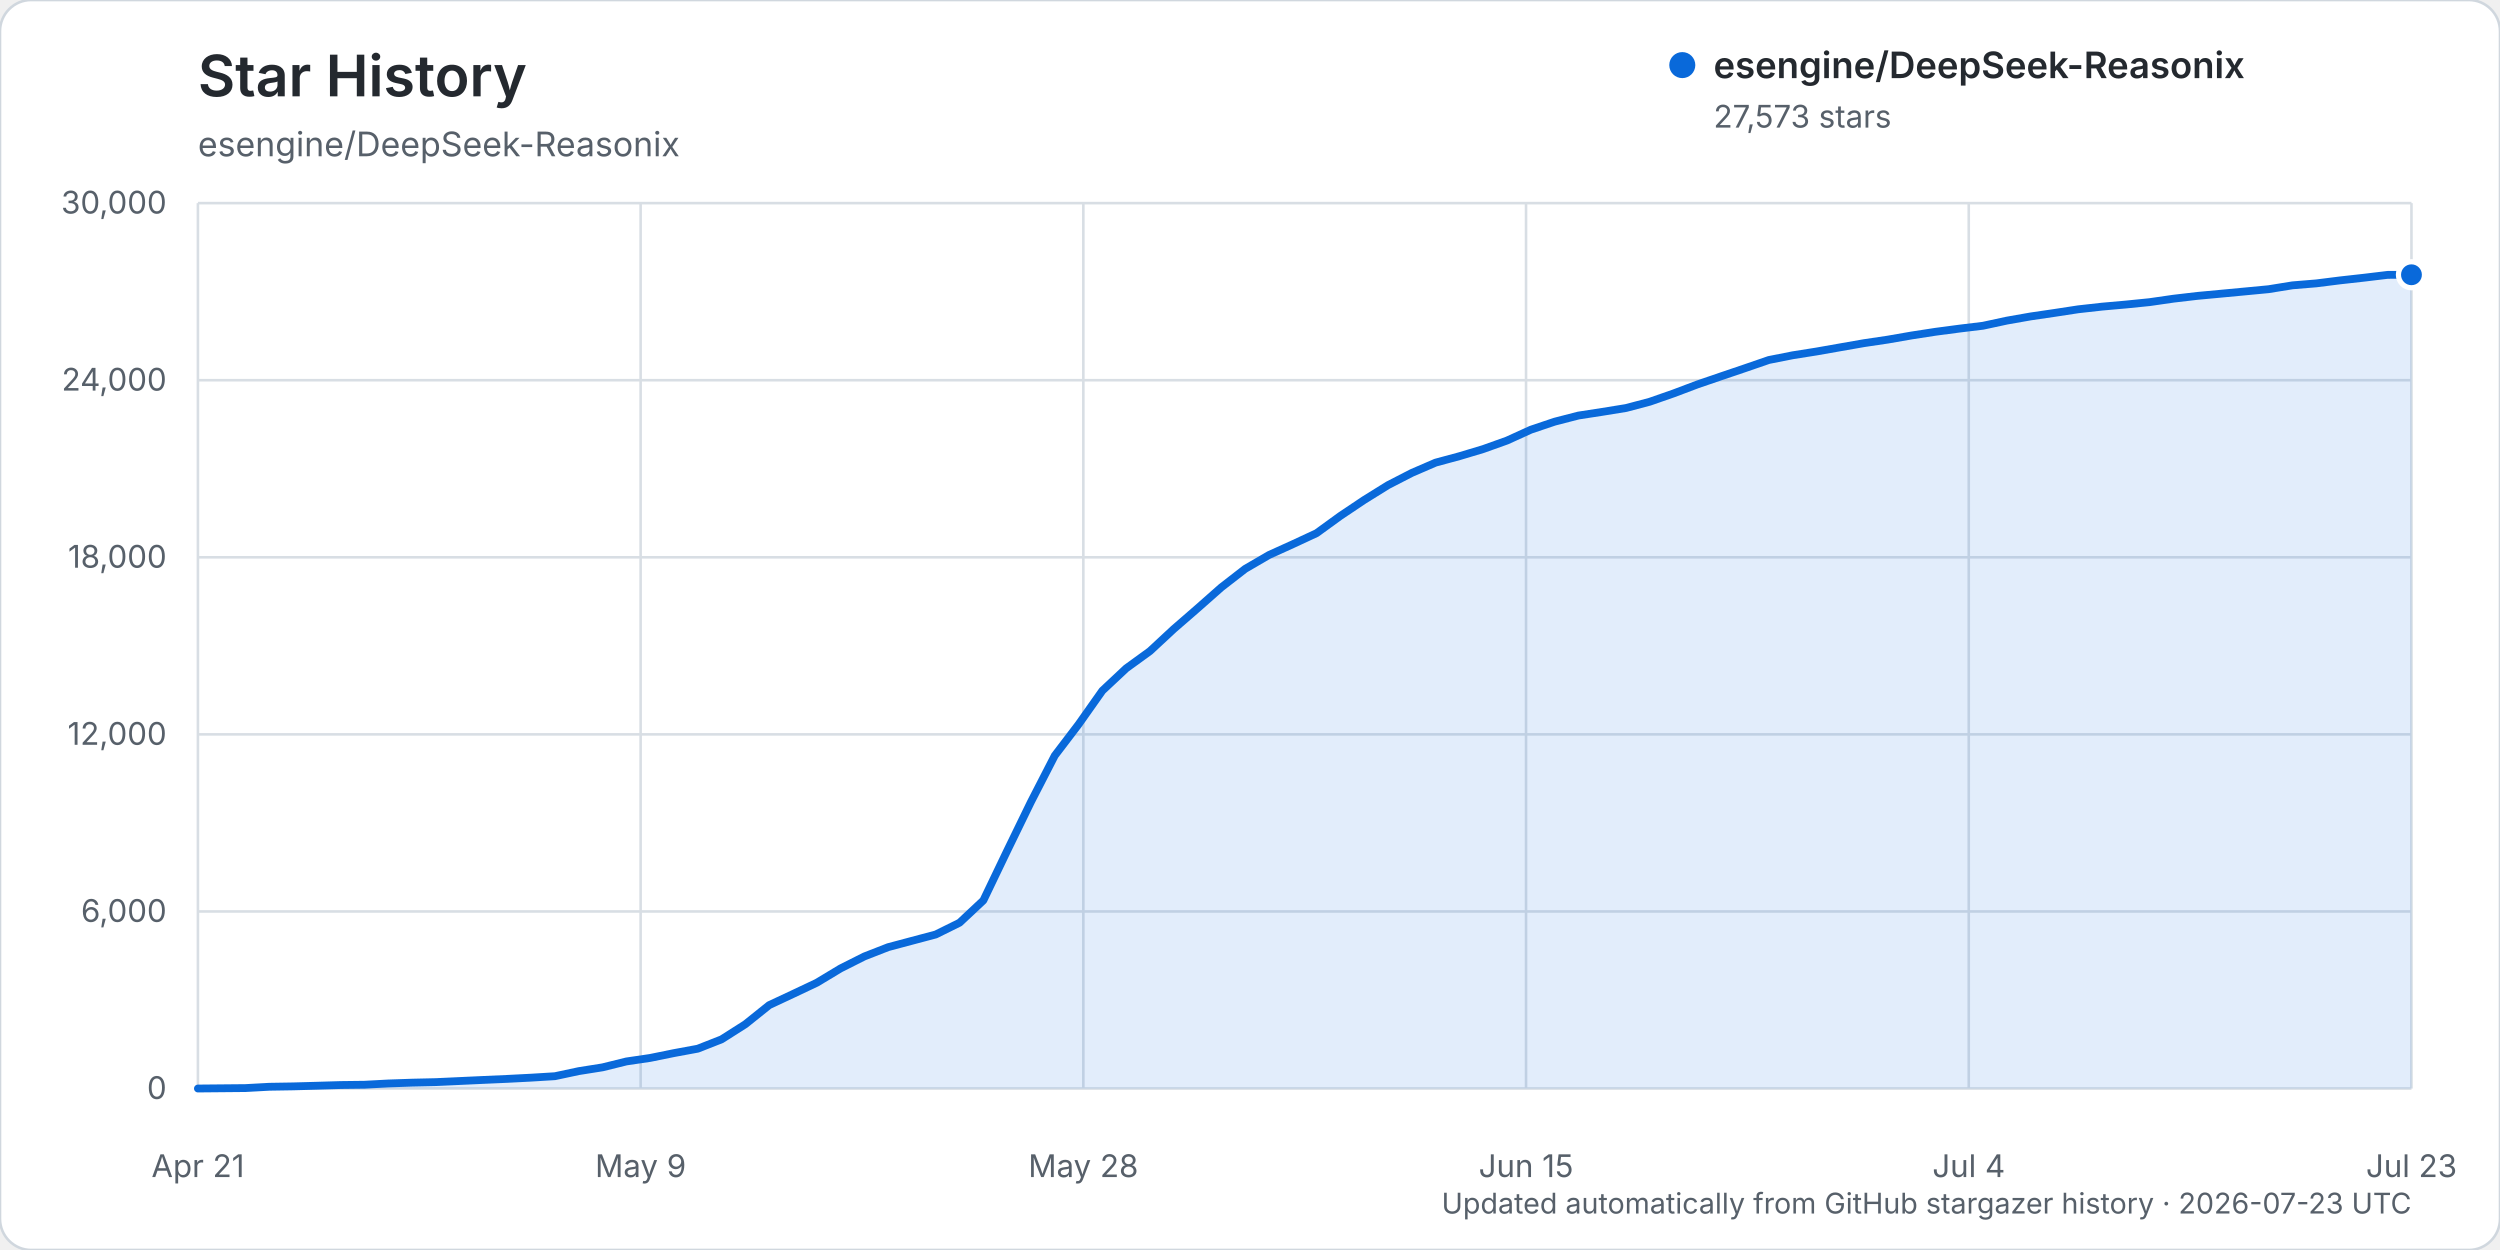
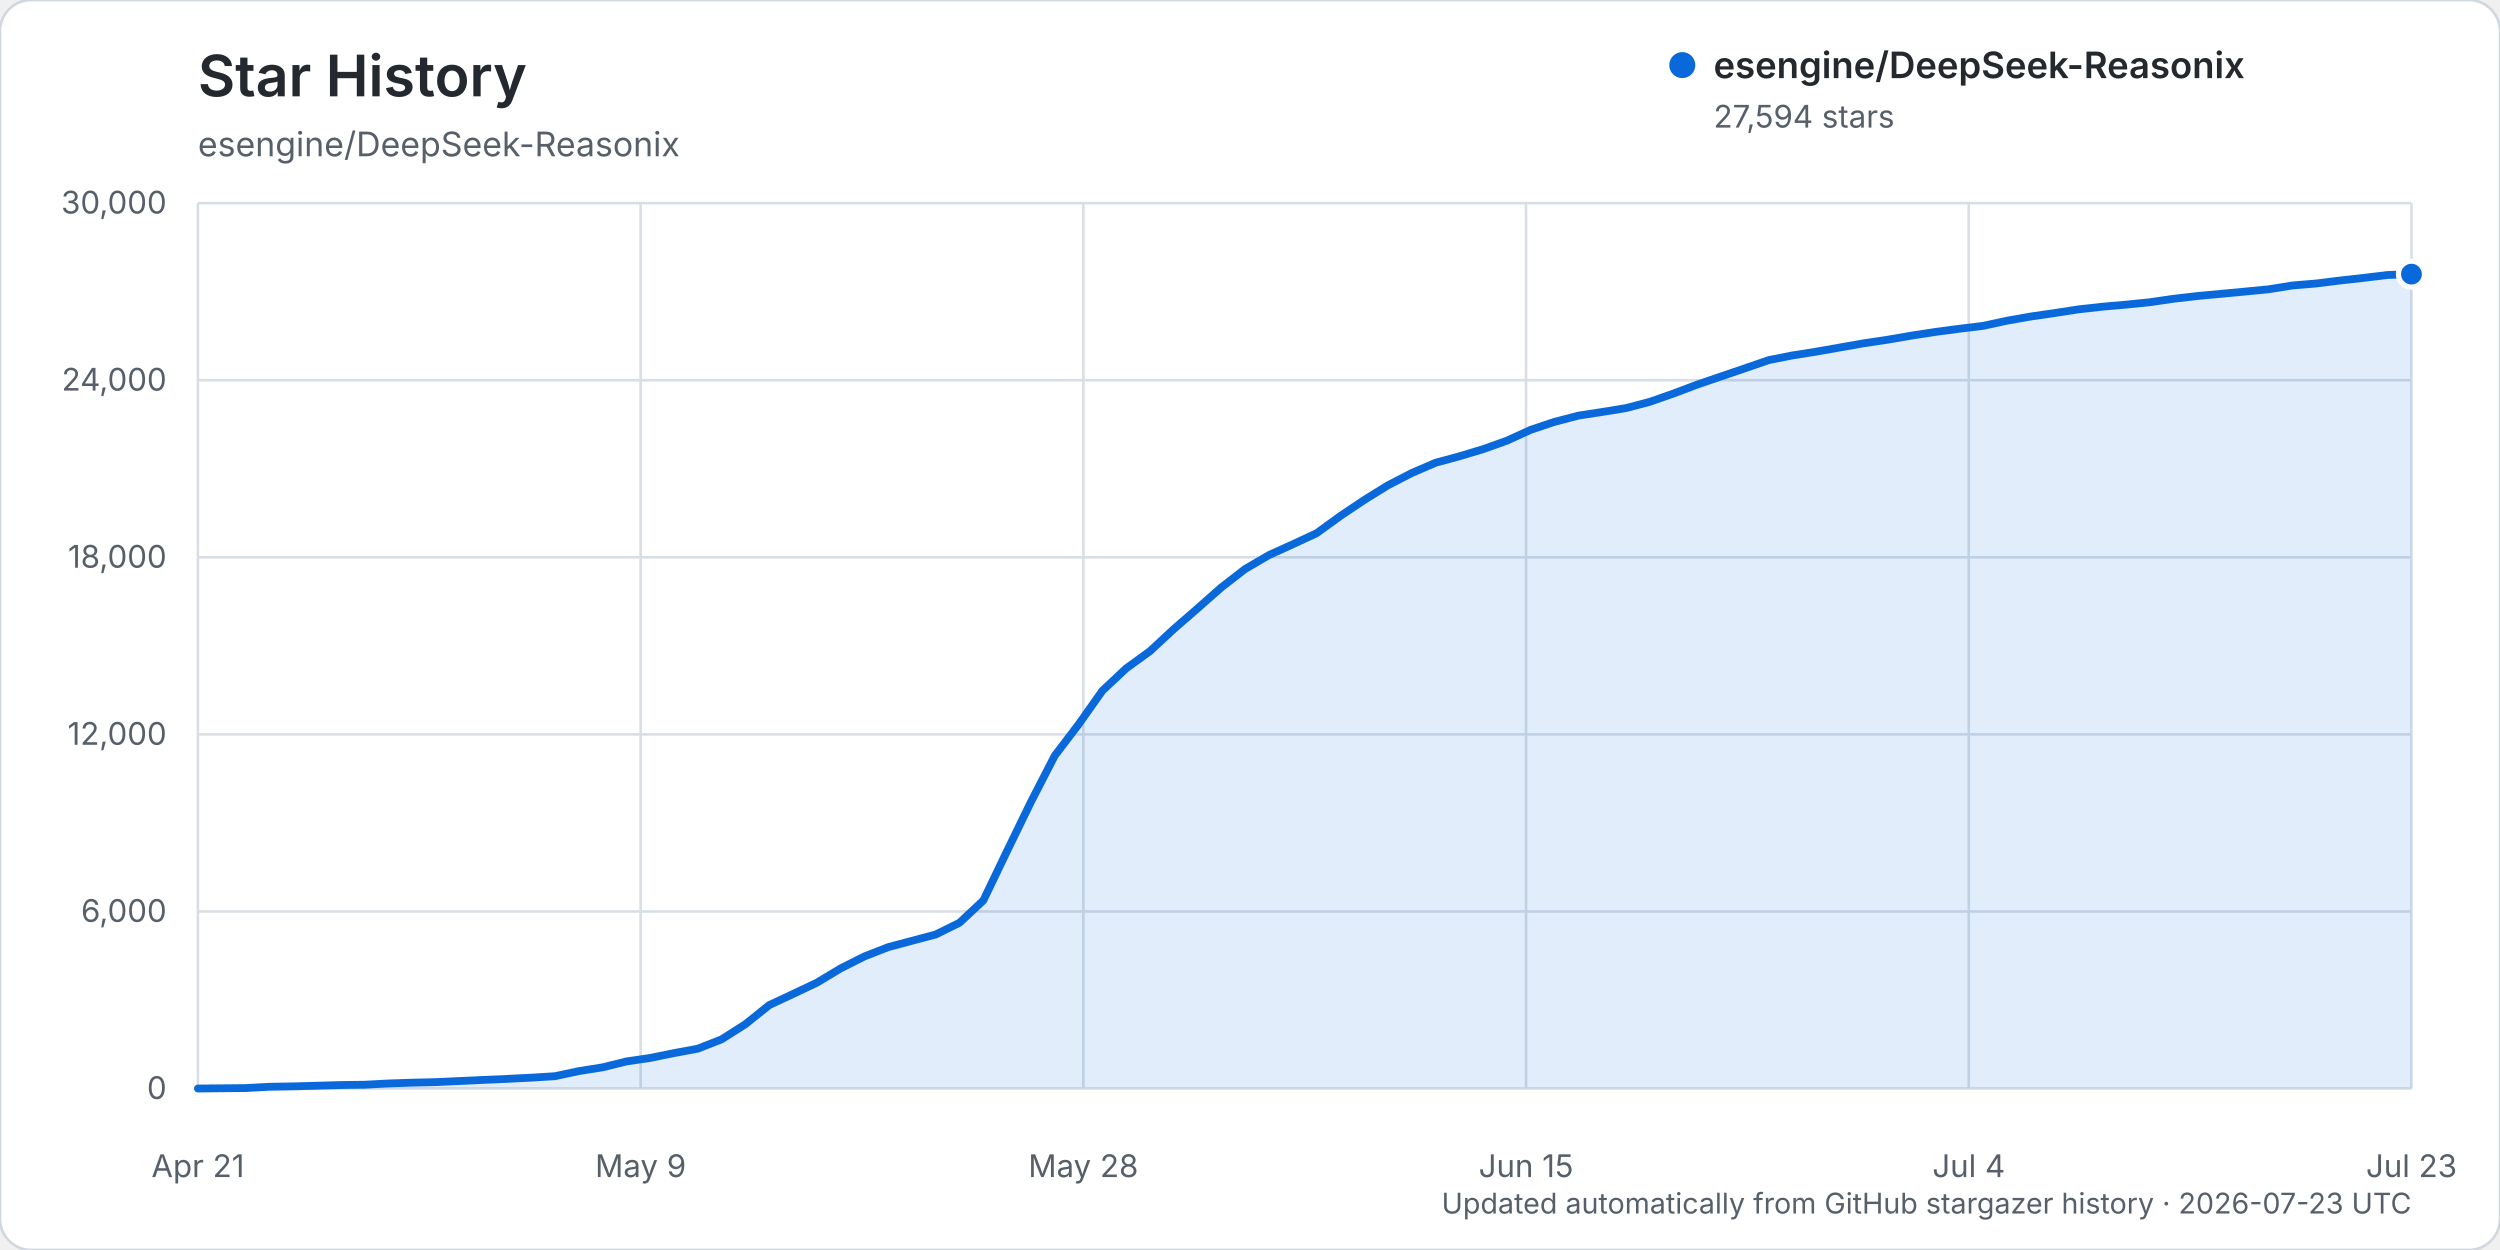
<svg xmlns="http://www.w3.org/2000/svg" width="960" height="480" viewBox="0 0 960 480" role="img" aria-labelledby="title description">
  <rect width="960" height="480" rx="12" fill="#ffffff" stroke="#d0d7de" />
  <text x="76" y="37" fill="#24292f" font-family="-apple-system, BlinkMacSystemFont, 'Segoe UI', sans-serif" font-size="22" font-weight="600">Star History</text>
  <text x="76" y="60" fill="#57606a" font-family="-apple-system, BlinkMacSystemFont, 'Segoe UI', sans-serif" font-size="13">esengine/DeepSeek-Reasonix</text>
  <g font-family="-apple-system, BlinkMacSystemFont, 'Segoe UI', sans-serif">
    <line x1="76" y1="418.00" x2="926" y2="418.00" stroke="#d8dee4" stroke-width="1" />
    <text x="64" y="422.00" text-anchor="end" fill="#57606a" font-size="12">0</text>
    <line x1="76" y1="350.00" x2="926" y2="350.00" stroke="#d8dee4" stroke-width="1" />
    <text x="64" y="354.00" text-anchor="end" fill="#57606a" font-size="12">6,000</text>
    <line x1="76" y1="282.00" x2="926" y2="282.00" stroke="#d8dee4" stroke-width="1" />
    <text x="64" y="286.00" text-anchor="end" fill="#57606a" font-size="12">12,000</text>
    <line x1="76" y1="214.00" x2="926" y2="214.00" stroke="#d8dee4" stroke-width="1" />
    <text x="64" y="218.00" text-anchor="end" fill="#57606a" font-size="12">18,000</text>
    <line x1="76" y1="146.00" x2="926" y2="146.00" stroke="#d8dee4" stroke-width="1" />
    <text x="64" y="150.00" text-anchor="end" fill="#57606a" font-size="12">24,000</text>
    <line x1="76" y1="78.00" x2="926" y2="78.00" stroke="#d8dee4" stroke-width="1" />
    <text x="64" y="82.00" text-anchor="end" fill="#57606a" font-size="12">30,000</text>
    <line x1="76.00" y1="78" x2="76.00" y2="418" stroke="#d8dee4" stroke-width="1" />
    <text x="76.00" y="452" text-anchor="middle" fill="#57606a" font-size="12">Apr 21</text>
    <line x1="246.00" y1="78" x2="246.00" y2="418" stroke="#d8dee4" stroke-width="1" />
    <text x="246.00" y="452" text-anchor="middle" fill="#57606a" font-size="12">May 9</text>
    <line x1="416.00" y1="78" x2="416.00" y2="418" stroke="#d8dee4" stroke-width="1" />
    <text x="416.00" y="452" text-anchor="middle" fill="#57606a" font-size="12">May 28</text>
    <line x1="586.00" y1="78" x2="586.00" y2="418" stroke="#d8dee4" stroke-width="1" />
    <text x="586.00" y="452" text-anchor="middle" fill="#57606a" font-size="12">Jun 15</text>
    <line x1="756.00" y1="78" x2="756.00" y2="418" stroke="#d8dee4" stroke-width="1" />
    <text x="756.00" y="452" text-anchor="middle" fill="#57606a" font-size="12">Jul 4</text>
    <line x1="926.00" y1="78" x2="926.00" y2="418" stroke="#d8dee4" stroke-width="1" />
    <text x="926.00" y="452" text-anchor="middle" fill="#57606a" font-size="12">Jul 23</text>
-     <path d="M76.00,417.99 L94.28,417.82 L103.42,417.32 L112.56,417.17 L121.70,416.92 L130.84,416.65 L139.98,416.54 L149.12,416.05 L158.26,415.74 L167.40,415.53 L176.54,415.11 L185.68,414.69 L194.82,414.29 L203.96,413.82 L213.10,413.26 L222.24,411.31 L231.38,409.86 L240.52,407.60 L249.66,406.25 L258.80,404.39 L267.94,402.70 L277.08,399.11 L286.22,393.30 L295.35,385.98 L304.49,381.70 L313.63,377.38 L322.77,371.88 L331.91,367.28 L341.05,363.71 L350.19,361.27 L359.33,358.84 L368.47,354.32 L377.61,345.76 L386.75,326.70 L395.89,307.92 L405.03,290.16 L414.17,278.16 L423.31,265.22 L432.45,256.65 L441.59,250.02 L450.73,241.53 L459.87,233.60 L469.01,225.53 L478.15,218.44 L487.29,213.12 L496.43,208.98 L505.57,204.73 L514.71,198.10 L523.85,191.98 L532.99,186.30 L542.13,181.60 L551.27,177.65 L560.41,175.18 L569.55,172.44 L578.69,169.17 L587.83,165.01 L596.97,161.93 L606.11,159.57 L615.25,158.16 L624.39,156.68 L633.53,154.26 L642.67,151.07 L651.81,147.62 L660.95,144.49 L670.09,141.39 L679.23,138.24 L688.37,136.43 L697.51,134.98 L706.65,133.37 L715.78,131.77 L724.92,130.41 L734.06,128.82 L743.20,127.41 L752.34,126.20 L761.48,125.09 L770.62,123.12 L779.76,121.51 L788.90,120.17 L798.04,118.77 L807.18,117.75 L816.32,116.94 L825.46,116.02 L834.60,114.70 L843.74,113.63 L852.88,112.78 L862.02,111.92 L871.16,111.05 L880.30,109.57 L889.44,108.82 L898.58,107.67 L907.72,106.65 L916.86,105.55 L926.00,105.51 L926.00,418.00 L76.00,418.00 Z" fill="#0969da" opacity="0.12" />
-     <path d="M76.00,417.99 L94.28,417.82 L103.42,417.32 L112.56,417.17 L121.70,416.92 L130.84,416.65 L139.98,416.54 L149.12,416.05 L158.26,415.74 L167.40,415.53 L176.54,415.11 L185.68,414.69 L194.82,414.29 L203.96,413.82 L213.10,413.26 L222.24,411.31 L231.38,409.86 L240.52,407.60 L249.66,406.25 L258.80,404.39 L267.94,402.70 L277.08,399.11 L286.22,393.30 L295.35,385.98 L304.49,381.70 L313.63,377.38 L322.77,371.88 L331.91,367.28 L341.05,363.71 L350.19,361.27 L359.33,358.84 L368.47,354.32 L377.61,345.76 L386.75,326.70 L395.89,307.92 L405.03,290.16 L414.17,278.16 L423.31,265.22 L432.45,256.65 L441.59,250.02 L450.73,241.53 L459.87,233.60 L469.01,225.53 L478.15,218.44 L487.29,213.12 L496.43,208.98 L505.57,204.73 L514.71,198.10 L523.85,191.98 L532.99,186.30 L542.13,181.60 L551.27,177.65 L560.41,175.18 L569.55,172.44 L578.69,169.17 L587.83,165.01 L596.97,161.93 L606.11,159.57 L615.25,158.16 L624.39,156.68 L633.53,154.26 L642.67,151.07 L651.81,147.62 L660.95,144.49 L670.09,141.39 L679.23,138.24 L688.37,136.43 L697.51,134.98 L706.65,133.37 L715.78,131.77 L724.92,130.41 L734.06,128.82 L743.20,127.41 L752.34,126.20 L761.48,125.09 L770.62,123.12 L779.76,121.51 L788.90,120.17 L798.04,118.77 L807.18,117.75 L816.32,116.94 L825.46,116.02 L834.60,114.70 L843.74,113.63 L852.88,112.78 L862.02,111.92 L871.16,111.05 L880.30,109.57 L889.44,108.82 L898.58,107.67 L907.72,106.65 L916.86,105.55 L926.00,105.51" fill="none" stroke="#0969da" stroke-width="3" stroke-linecap="round" stroke-linejoin="round" />
-     <circle cx="926.00" cy="105.51" r="5" fill="#0969da" stroke="#ffffff" stroke-width="2" />
+     <path d="M76.00,417.99 L94.28,417.82 L103.42,417.32 L112.56,417.17 L121.70,416.92 L130.84,416.65 L139.98,416.54 L149.12,416.05 L158.26,415.74 L167.40,415.53 L176.54,415.11 L185.68,414.69 L194.82,414.29 L203.96,413.82 L213.10,413.26 L222.24,411.31 L231.38,409.86 L240.52,407.60 L249.66,406.25 L258.80,404.39 L267.94,402.70 L277.08,399.11 L286.22,393.30 L295.35,385.98 L304.49,381.70 L313.63,377.38 L322.77,371.88 L331.91,367.28 L341.05,363.71 L350.19,361.27 L359.33,358.84 L368.47,354.32 L377.61,345.76 L386.75,326.71 L395.89,307.93 L405.03,290.18 L414.17,278.18 L423.31,265.24 L432.45,256.67 L441.59,250.04 L450.73,241.56 L459.87,233.63 L469.01,225.56 L478.15,218.48 L487.29,213.15 L496.43,209.01 L505.57,204.76 L514.71,198.13 L523.85,192.01 L532.99,186.34 L542.13,181.63 L551.27,177.69 L560.41,175.22 L569.55,172.47 L578.69,169.20 L587.83,165.04 L596.97,161.97 L606.11,159.60 L615.25,158.19 L624.39,156.71 L633.53,154.30 L642.67,151.10 L651.81,147.65 L660.95,144.53 L670.09,141.42 L679.23,138.27 L688.37,136.47 L697.51,135.02 L706.65,133.41 L715.78,131.80 L724.92,130.44 L734.06,128.86 L743.20,127.46 L752.34,126.25 L761.48,125.14 L770.62,123.16 L779.76,121.55 L788.90,120.22 L798.04,118.81 L807.18,117.79 L816.32,116.99 L825.46,116.07 L834.60,114.74 L843.74,113.68 L852.88,112.83 L862.02,111.97 L871.16,111.09 L880.30,109.62 L889.44,108.86 L898.58,107.72 L907.72,106.70 L916.86,105.60 L926.00,105.27 L926.00,418.00 L76.00,418.00 Z" fill="#0969da" opacity="0.12" />
+     <path d="M76.00,417.99 L94.28,417.82 L103.42,417.32 L112.56,417.17 L121.70,416.92 L130.84,416.65 L139.98,416.54 L149.12,416.05 L158.26,415.74 L167.40,415.53 L176.54,415.11 L185.68,414.69 L194.82,414.29 L203.96,413.82 L213.10,413.26 L222.24,411.31 L231.38,409.86 L240.52,407.60 L249.66,406.25 L258.80,404.39 L267.94,402.70 L277.08,399.11 L286.22,393.30 L295.35,385.98 L304.49,381.70 L313.63,377.38 L322.77,371.88 L331.91,367.28 L341.05,363.71 L350.19,361.27 L359.33,358.84 L368.47,354.32 L377.61,345.76 L386.75,326.71 L395.89,307.93 L405.03,290.18 L414.17,278.18 L423.31,265.24 L432.45,256.67 L441.59,250.04 L450.73,241.56 L459.87,233.63 L469.01,225.56 L478.15,218.48 L487.29,213.15 L496.43,209.01 L505.57,204.76 L514.71,198.13 L523.85,192.01 L532.99,186.34 L542.13,181.63 L551.27,177.69 L560.41,175.22 L569.55,172.47 L578.69,169.20 L587.83,165.04 L596.97,161.97 L606.11,159.60 L615.25,158.19 L624.39,156.71 L633.53,154.30 L642.67,151.10 L651.81,147.65 L660.95,144.53 L670.09,141.42 L679.23,138.27 L688.37,136.47 L697.51,135.02 L706.65,133.41 L715.78,131.80 L724.92,130.44 L734.06,128.86 L743.20,127.46 L752.34,126.25 L761.48,125.14 L770.62,123.16 L779.76,121.55 L788.90,120.22 L798.04,118.81 L807.18,117.79 L816.32,116.99 L825.46,116.07 L834.60,114.74 L843.74,113.68 L852.88,112.83 L862.02,111.97 L871.16,111.09 L880.30,109.62 L889.44,108.86 L898.58,107.72 L907.72,106.70 L916.86,105.60 L926.00,105.27" fill="none" stroke="#0969da" stroke-width="3" stroke-linecap="round" stroke-linejoin="round" />
+     <circle cx="926.00" cy="105.27" r="5" fill="#0969da" stroke="#ffffff" stroke-width="2" />
    <g transform="translate(646, 25)">
      <circle cx="0" cy="0" r="5" fill="#0969da" />
      <text x="12" y="5" fill="#24292f" font-size="14" font-weight="600">esengine/DeepSeek-Reasonix</text>
-       <text x="12" y="24" fill="#57606a" font-size="12">27,573 stars</text>
+       <text x="12" y="24" fill="#57606a" font-size="12">27,594 stars</text>
    </g>
    <text x="926" y="466" text-anchor="end" fill="#57606a" font-size="11">Updated automatically from GitHub stargazer history · 2026-07-23 UTC</text>
  </g>
</svg>
